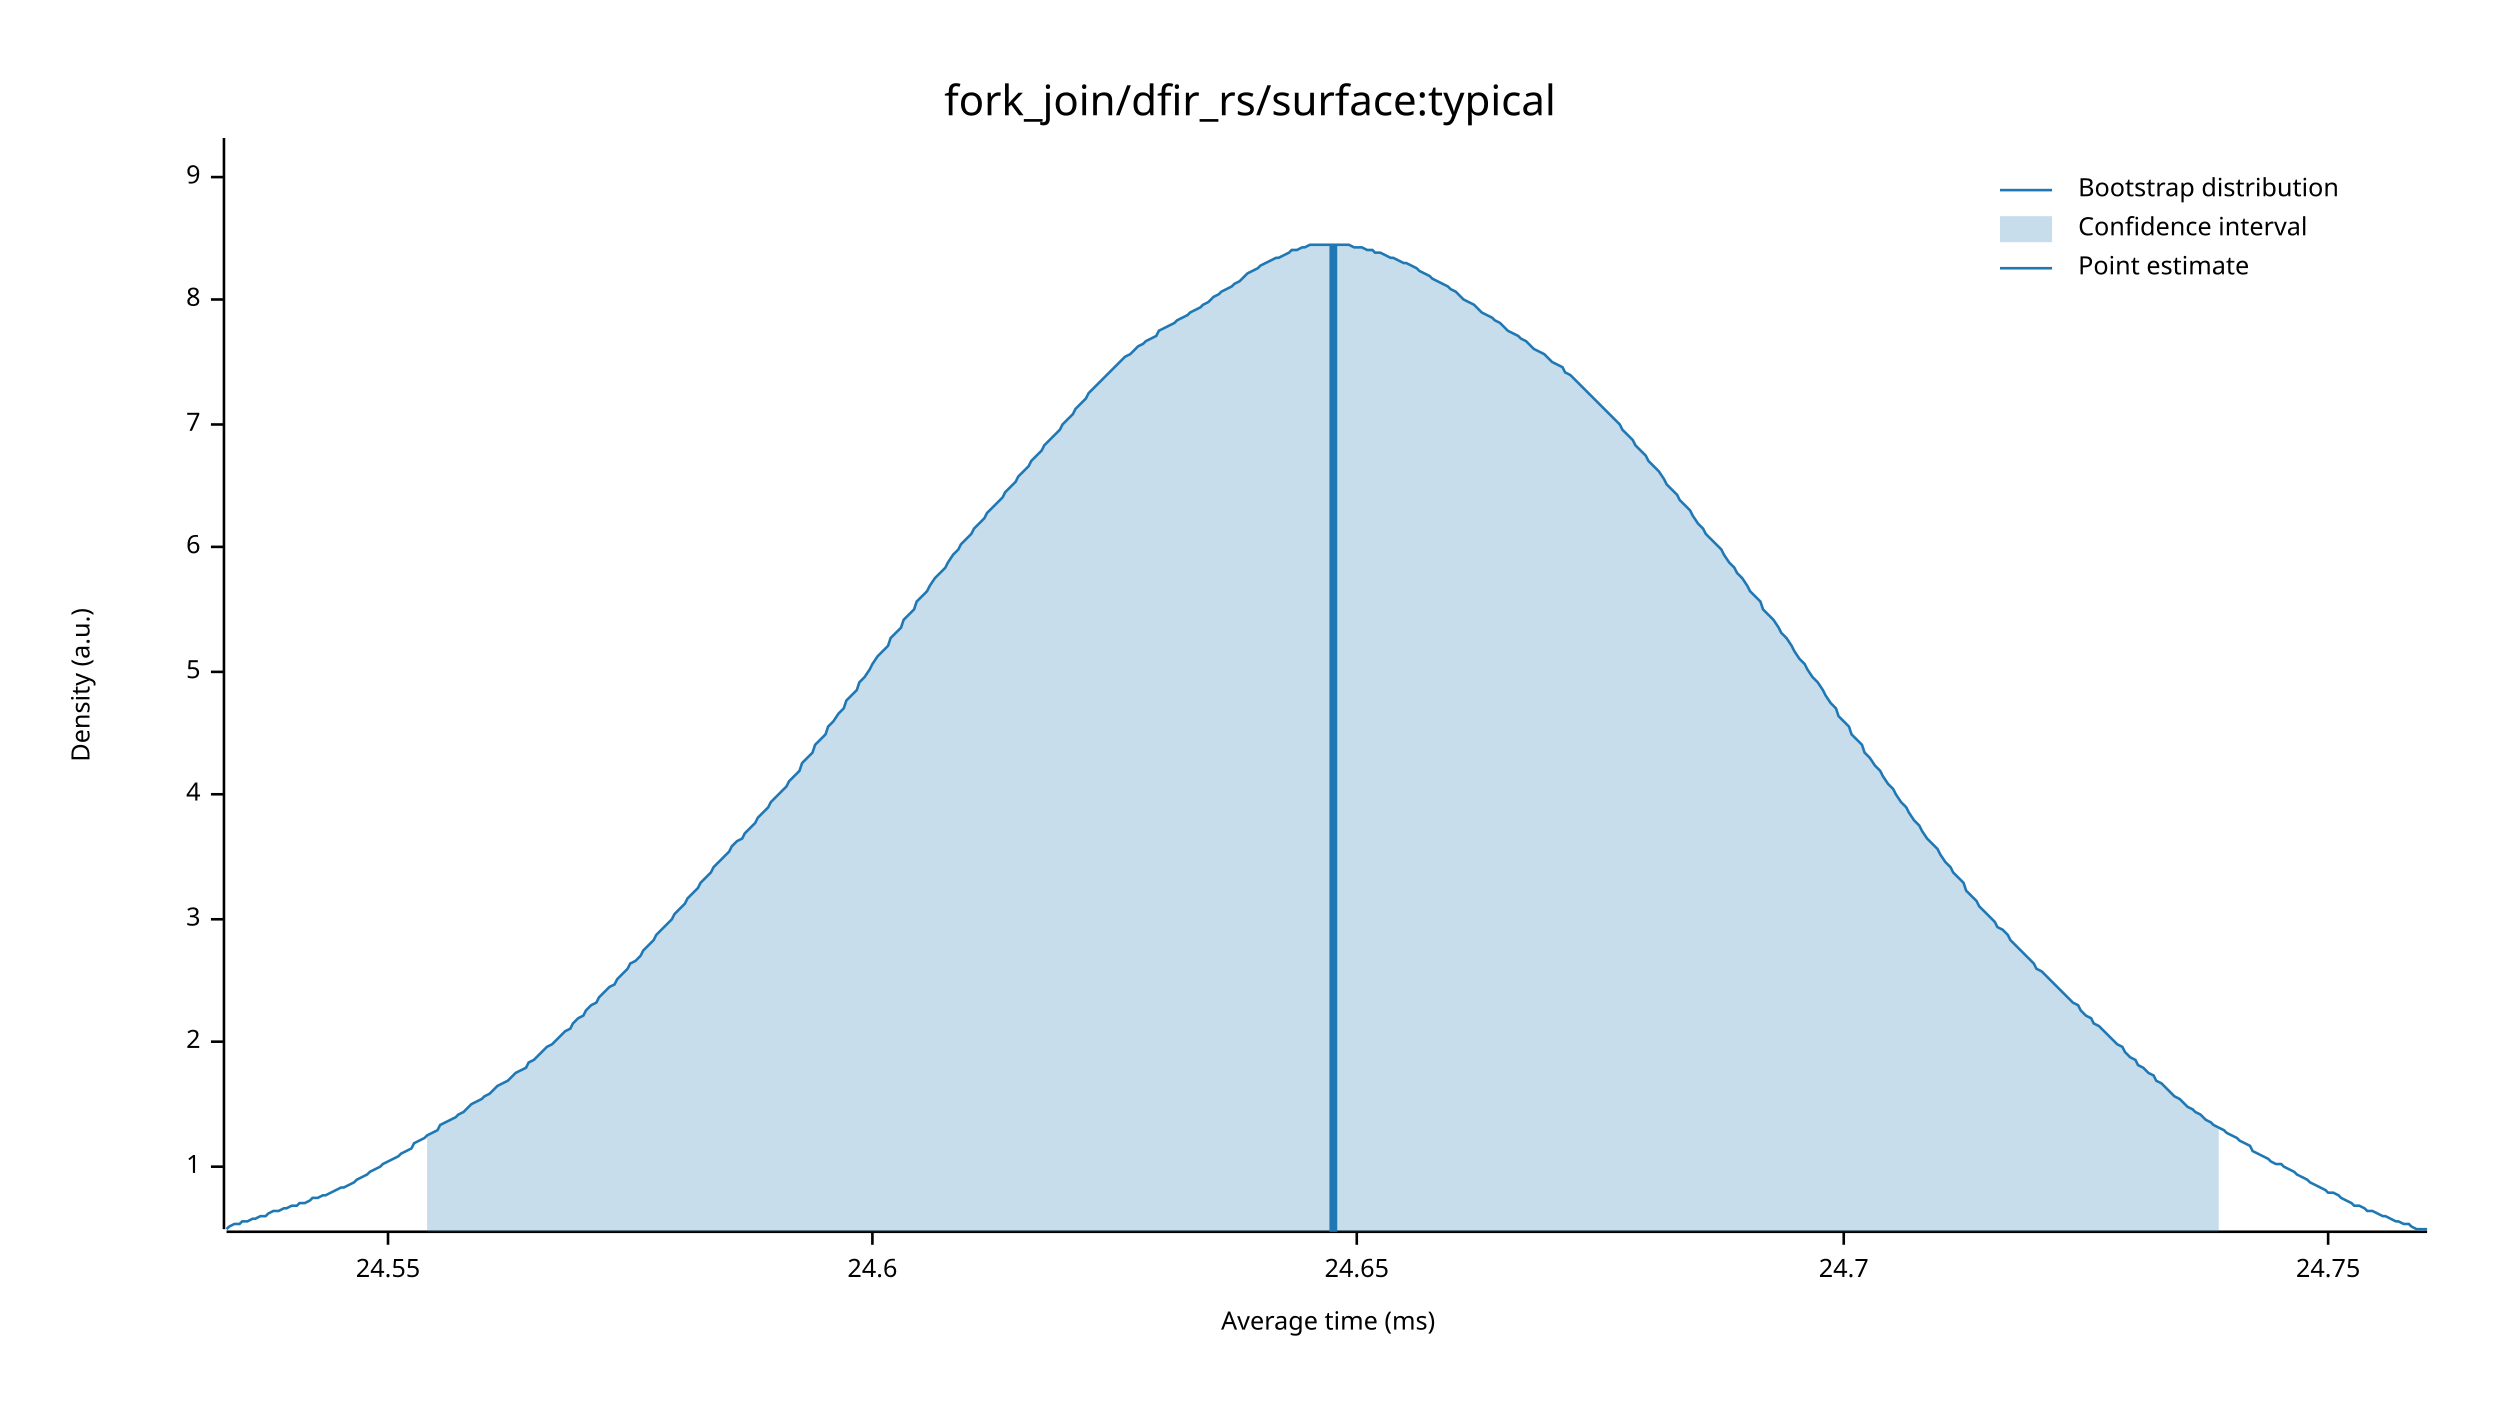
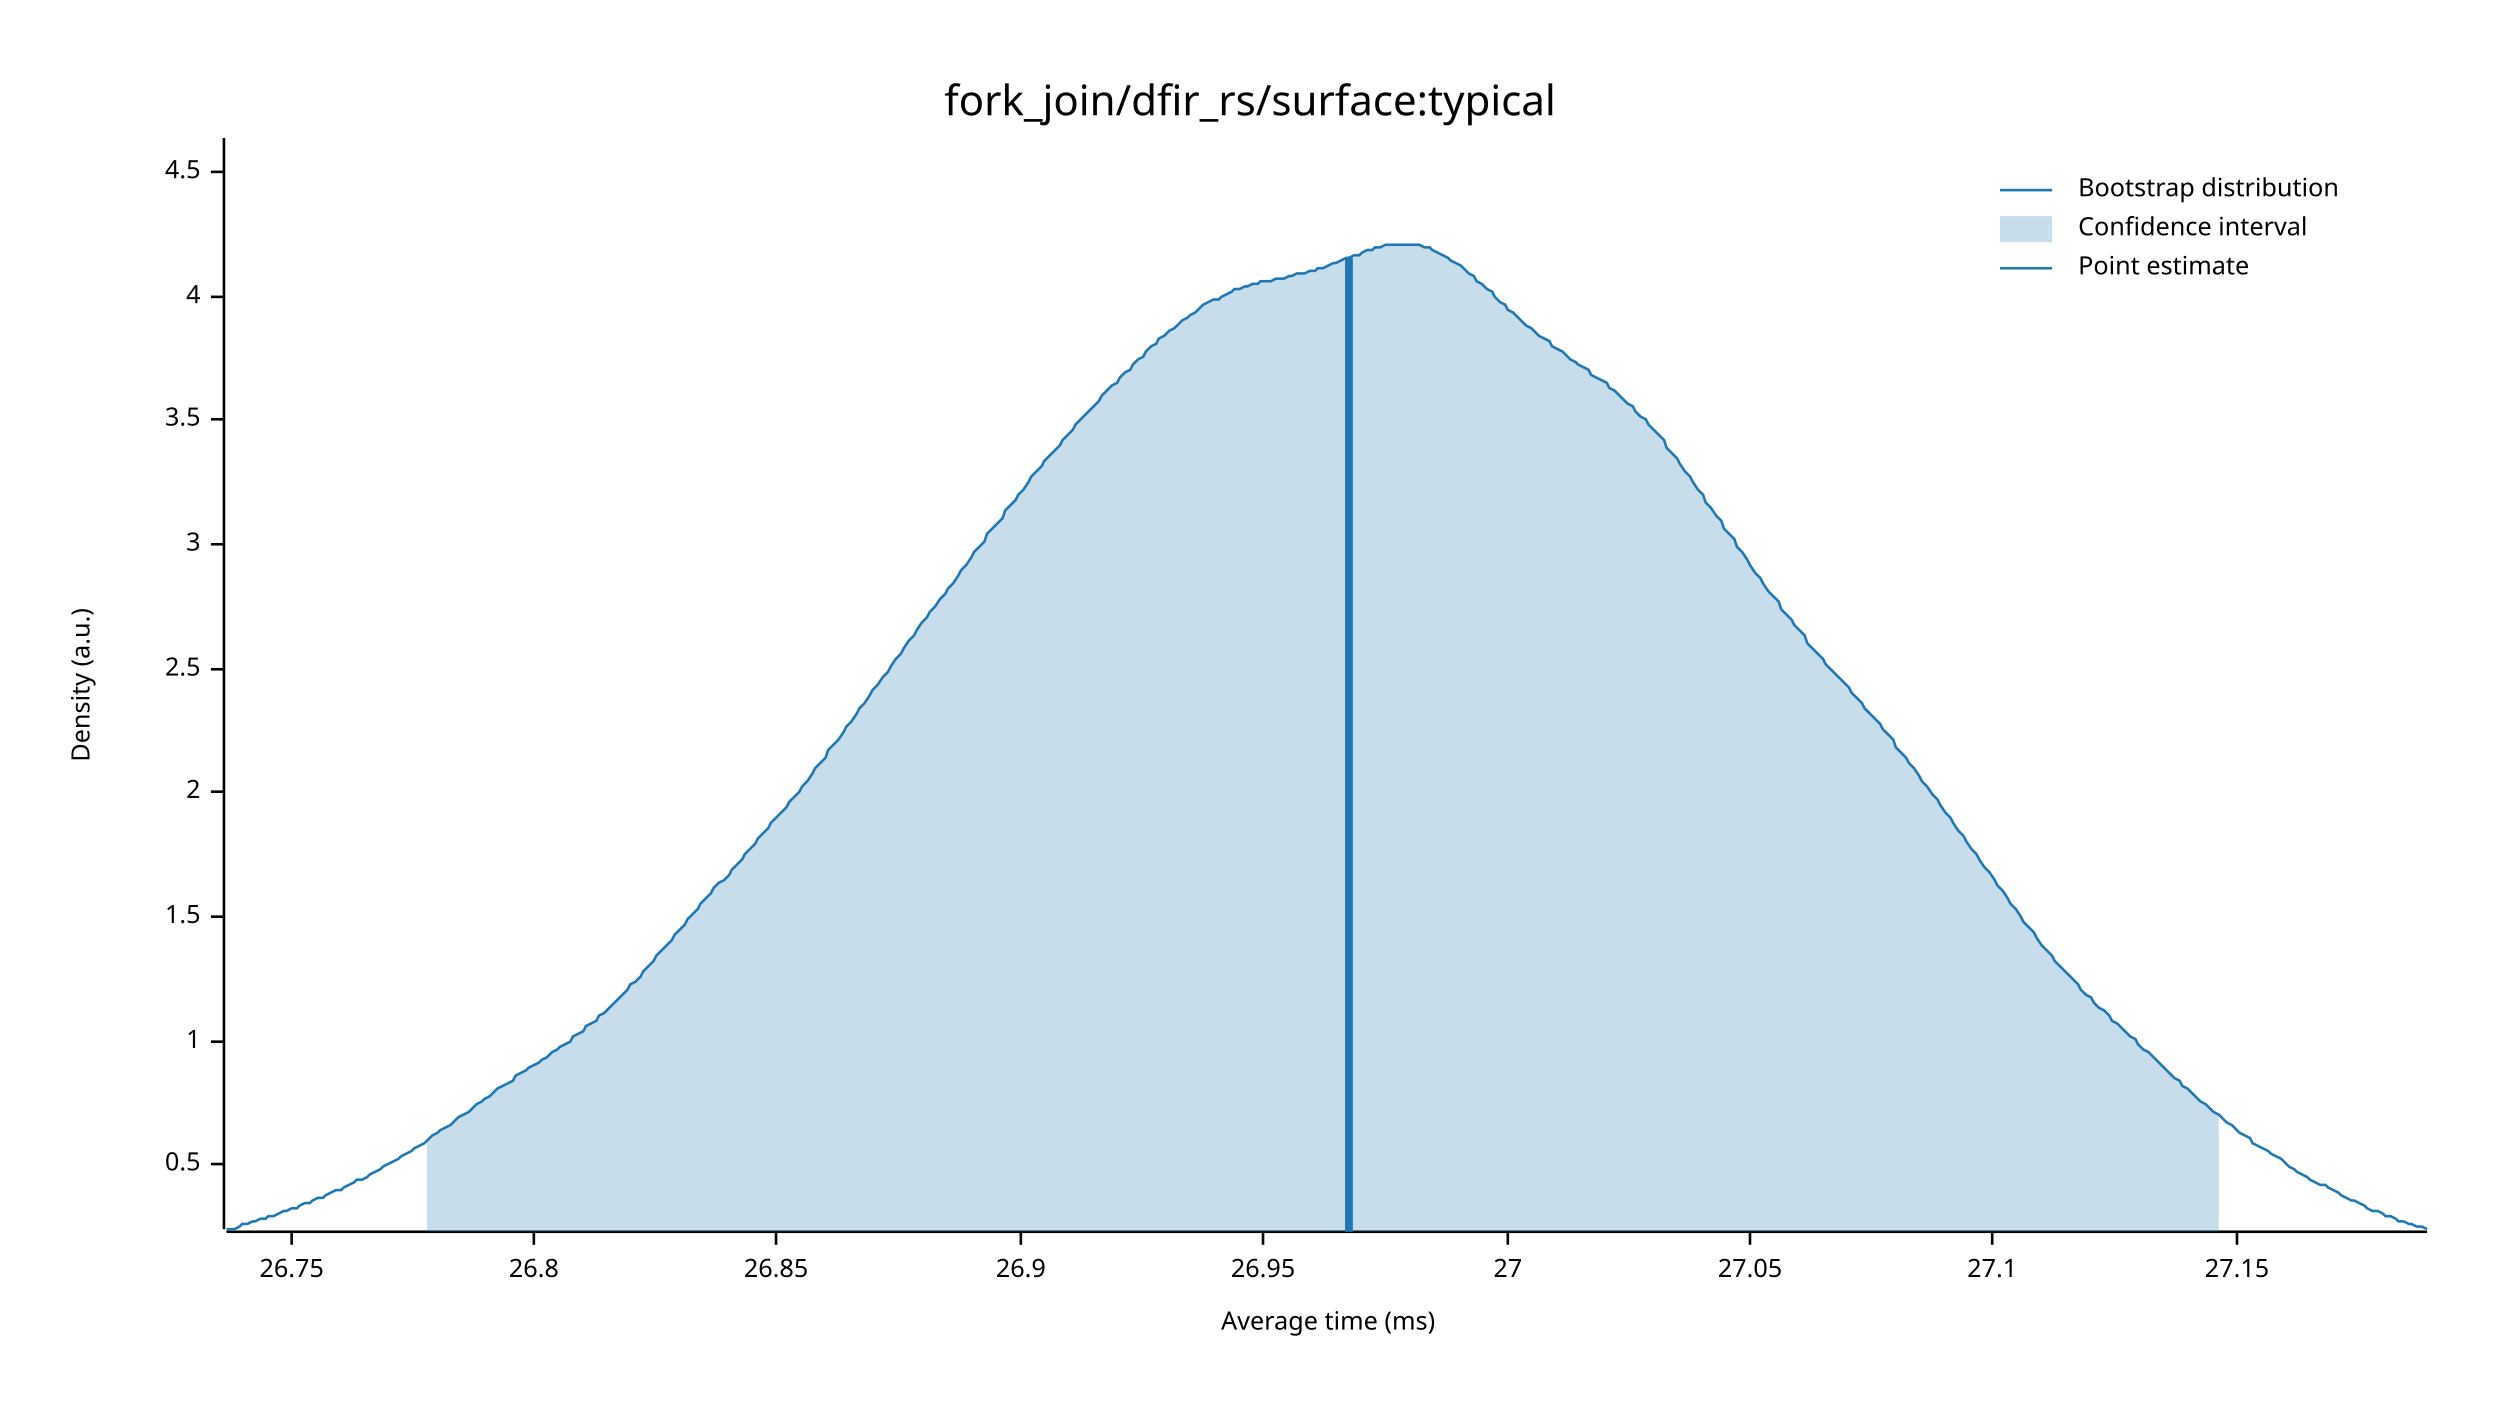
<svg xmlns="http://www.w3.org/2000/svg" width="960" height="540" viewBox="0 0 960 540">
  <text x="480" y="32" dy="0.76em" text-anchor="middle" font-family="sans-serif" font-size="16.129" opacity="1" fill="#000000">
fork_join/dfir_rs/surface:typical
</text>
  <text x="27" y="263" dy="0.76em" text-anchor="middle" font-family="sans-serif" font-size="9.677" opacity="1" fill="#000000" transform="rotate(270, 27, 263)">
Density (a.u.)
</text>
  <text x="510" y="513" dy="-0.5ex" text-anchor="middle" font-family="sans-serif" font-size="9.677" opacity="1" fill="#000000">
Average time (ms)
</text>
  <polyline fill="none" opacity="1" stroke="#000000" stroke-width="1" points="86,53 86,472 " />
-   <text x="77" y="448" dy="0.5ex" text-anchor="end" font-family="sans-serif" font-size="9.677" opacity="1" fill="#000000">
+   <text x="77" y="447" dy="0.5ex" text-anchor="end" font-family="sans-serif" font-size="9.677" opacity="1" fill="#000000">
+ 0.5
+ </text>
+   <polyline fill="none" opacity="1" stroke="#000000" stroke-width="1" points="81,447 86,447 " />
+   <text x="77" y="400" dy="0.5ex" text-anchor="end" font-family="sans-serif" font-size="9.677" opacity="1" fill="#000000">
1
</text>
-   <polyline fill="none" opacity="1" stroke="#000000" stroke-width="1" points="81,448 86,448 " />
-   <text x="77" y="400" dy="0.5ex" text-anchor="end" font-family="sans-serif" font-size="9.677" opacity="1" fill="#000000">
+   <polyline fill="none" opacity="1" stroke="#000000" stroke-width="1" points="81,400 86,400 " />
+   <text x="77" y="352" dy="0.5ex" text-anchor="end" font-family="sans-serif" font-size="9.677" opacity="1" fill="#000000">
+ 1.5
+ </text>
+   <polyline fill="none" opacity="1" stroke="#000000" stroke-width="1" points="81,352 86,352 " />
+   <text x="77" y="304" dy="0.5ex" text-anchor="end" font-family="sans-serif" font-size="9.677" opacity="1" fill="#000000">
2
</text>
-   <polyline fill="none" opacity="1" stroke="#000000" stroke-width="1" points="81,400 86,400 " />
-   <text x="77" y="353" dy="0.5ex" text-anchor="end" font-family="sans-serif" font-size="9.677" opacity="1" fill="#000000">
+   <polyline fill="none" opacity="1" stroke="#000000" stroke-width="1" points="81,304 86,304 " />
+   <text x="77" y="257" dy="0.5ex" text-anchor="end" font-family="sans-serif" font-size="9.677" opacity="1" fill="#000000">
+ 2.5
+ </text>
+   <polyline fill="none" opacity="1" stroke="#000000" stroke-width="1" points="81,257 86,257 " />
+   <text x="77" y="209" dy="0.5ex" text-anchor="end" font-family="sans-serif" font-size="9.677" opacity="1" fill="#000000">
3
</text>
-   <polyline fill="none" opacity="1" stroke="#000000" stroke-width="1" points="81,353 86,353 " />
-   <text x="77" y="305" dy="0.5ex" text-anchor="end" font-family="sans-serif" font-size="9.677" opacity="1" fill="#000000">
+   <polyline fill="none" opacity="1" stroke="#000000" stroke-width="1" points="81,209 86,209 " />
+   <text x="77" y="161" dy="0.5ex" text-anchor="end" font-family="sans-serif" font-size="9.677" opacity="1" fill="#000000">
+ 3.5
+ </text>
+   <polyline fill="none" opacity="1" stroke="#000000" stroke-width="1" points="81,161 86,161 " />
+   <text x="77" y="114" dy="0.5ex" text-anchor="end" font-family="sans-serif" font-size="9.677" opacity="1" fill="#000000">
4
</text>
-   <polyline fill="none" opacity="1" stroke="#000000" stroke-width="1" points="81,305 86,305 " />
-   <text x="77" y="258" dy="0.5ex" text-anchor="end" font-family="sans-serif" font-size="9.677" opacity="1" fill="#000000">
- 5
+   <polyline fill="none" opacity="1" stroke="#000000" stroke-width="1" points="81,114 86,114 " />
+   <text x="77" y="66" dy="0.5ex" text-anchor="end" font-family="sans-serif" font-size="9.677" opacity="1" fill="#000000">
+ 4.5
</text>
-   <polyline fill="none" opacity="1" stroke="#000000" stroke-width="1" points="81,258 86,258 " />
-   <text x="77" y="210" dy="0.5ex" text-anchor="end" font-family="sans-serif" font-size="9.677" opacity="1" fill="#000000">
- 6
+   <polyline fill="none" opacity="1" stroke="#000000" stroke-width="1" points="81,66 86,66 " />
+   <polyline fill="none" opacity="1" stroke="#000000" stroke-width="1" points="87,473 932,473 " />
+   <text x="112" y="483" dy="0.76em" text-anchor="middle" font-family="sans-serif" font-size="9.677" opacity="1" fill="#000000">
+ 26.75
</text>
-   <polyline fill="none" opacity="1" stroke="#000000" stroke-width="1" points="81,210 86,210 " />
-   <text x="77" y="163" dy="0.5ex" text-anchor="end" font-family="sans-serif" font-size="9.677" opacity="1" fill="#000000">
- 7
+   <polyline fill="none" opacity="1" stroke="#000000" stroke-width="1" points="112,473 112,478 " />
+   <text x="205" y="483" dy="0.76em" text-anchor="middle" font-family="sans-serif" font-size="9.677" opacity="1" fill="#000000">
+ 26.8
</text>
-   <polyline fill="none" opacity="1" stroke="#000000" stroke-width="1" points="81,163 86,163 " />
-   <text x="77" y="115" dy="0.5ex" text-anchor="end" font-family="sans-serif" font-size="9.677" opacity="1" fill="#000000">
- 8
+   <polyline fill="none" opacity="1" stroke="#000000" stroke-width="1" points="205,473 205,478 " />
+   <text x="298" y="483" dy="0.76em" text-anchor="middle" font-family="sans-serif" font-size="9.677" opacity="1" fill="#000000">
+ 26.85
</text>
-   <polyline fill="none" opacity="1" stroke="#000000" stroke-width="1" points="81,115 86,115 " />
-   <text x="77" y="68" dy="0.5ex" text-anchor="end" font-family="sans-serif" font-size="9.677" opacity="1" fill="#000000">
- 9
+   <polyline fill="none" opacity="1" stroke="#000000" stroke-width="1" points="298,473 298,478 " />
+   <text x="392" y="483" dy="0.76em" text-anchor="middle" font-family="sans-serif" font-size="9.677" opacity="1" fill="#000000">
+ 26.9
</text>
-   <polyline fill="none" opacity="1" stroke="#000000" stroke-width="1" points="81,68 86,68 " />
-   <polyline fill="none" opacity="1" stroke="#000000" stroke-width="1" points="87,473 932,473 " />
-   <text x="149" y="483" dy="0.76em" text-anchor="middle" font-family="sans-serif" font-size="9.677" opacity="1" fill="#000000">
- 24.55
+   <polyline fill="none" opacity="1" stroke="#000000" stroke-width="1" points="392,473 392,478 " />
+   <text x="485" y="483" dy="0.76em" text-anchor="middle" font-family="sans-serif" font-size="9.677" opacity="1" fill="#000000">
+ 26.95
</text>
-   <polyline fill="none" opacity="1" stroke="#000000" stroke-width="1" points="149,473 149,478 " />
-   <text x="335" y="483" dy="0.76em" text-anchor="middle" font-family="sans-serif" font-size="9.677" opacity="1" fill="#000000">
- 24.6
+   <polyline fill="none" opacity="1" stroke="#000000" stroke-width="1" points="485,473 485,478 " />
+   <text x="579" y="483" dy="0.76em" text-anchor="middle" font-family="sans-serif" font-size="9.677" opacity="1" fill="#000000">
+ 27
</text>
-   <polyline fill="none" opacity="1" stroke="#000000" stroke-width="1" points="335,473 335,478 " />
-   <text x="521" y="483" dy="0.76em" text-anchor="middle" font-family="sans-serif" font-size="9.677" opacity="1" fill="#000000">
- 24.65
+   <polyline fill="none" opacity="1" stroke="#000000" stroke-width="1" points="579,473 579,478 " />
+   <text x="672" y="483" dy="0.76em" text-anchor="middle" font-family="sans-serif" font-size="9.677" opacity="1" fill="#000000">
+ 27.05
</text>
-   <polyline fill="none" opacity="1" stroke="#000000" stroke-width="1" points="521,473 521,478 " />
-   <text x="708" y="483" dy="0.76em" text-anchor="middle" font-family="sans-serif" font-size="9.677" opacity="1" fill="#000000">
- 24.7
+   <polyline fill="none" opacity="1" stroke="#000000" stroke-width="1" points="672,473 672,478 " />
+   <text x="765" y="483" dy="0.76em" text-anchor="middle" font-family="sans-serif" font-size="9.677" opacity="1" fill="#000000">
+ 27.1
</text>
-   <polyline fill="none" opacity="1" stroke="#000000" stroke-width="1" points="708,473 708,478 " />
-   <text x="894" y="483" dy="0.76em" text-anchor="middle" font-family="sans-serif" font-size="9.677" opacity="1" fill="#000000">
- 24.75
+   <polyline fill="none" opacity="1" stroke="#000000" stroke-width="1" points="765,473 765,478 " />
+   <text x="859" y="483" dy="0.76em" text-anchor="middle" font-family="sans-serif" font-size="9.677" opacity="1" fill="#000000">
+ 27.15
</text>
-   <polyline fill="none" opacity="1" stroke="#000000" stroke-width="1" points="894,473 894,478 " />
-   <polyline fill="none" opacity="1" stroke="#1F78B4" stroke-width="1" points="87,472 88,471 90,470 92,470 93,469 95,469 97,468 98,468 100,467 102,467 103,466 105,465 107,465 109,464 110,464 112,463 114,463 115,462 117,462 119,461 120,460 122,460 124,459 125,459 127,458 129,457 131,456 132,456 134,455 136,454 137,453 139,452 141,451 142,450 144,449 146,448 147,447 149,446 151,445 153,444 154,443 156,442 158,441 159,439 161,438 163,437 164,436 166,435 168,434 169,432 171,431 173,430 175,429 176,428 178,427 180,425 181,424 183,423 185,422 186,421 188,420 190,418 191,417 193,416 195,415 197,413 198,412 200,411 202,410 203,408 205,407 207,405 208,404 210,402 212,401 214,399 215,398 217,396 219,395 220,393 222,391 224,390 225,388 227,386 229,385 230,383 232,381 234,379 236,378 237,376 239,374 241,372 242,370 244,369 246,367 247,365 249,363 251,361 252,359 254,357 256,355 258,353 259,351 261,349 263,347 264,345 266,343 268,341 269,339 271,337 273,335 274,333 276,331 278,329 280,327 281,325 283,323 285,322 286,320 288,318 290,316 291,314 293,312 295,310 296,308 298,306 300,304 302,302 303,300 305,298 307,296 308,293 310,291 312,289 313,286 315,284 317,282 318,279 320,277 322,274 324,272 325,269 327,267 329,265 330,262 332,260 334,257 335,255 337,252 339,250 341,248 342,245 344,243 346,241 347,238 349,236 351,234 352,231 354,229 356,227 357,225 359,222 361,220 363,218 364,216 366,213 368,211 369,209 371,207 373,205 374,203 376,201 378,199 379,197 381,195 383,193 385,191 386,189 388,187 390,185 391,183 393,181 395,179 396,177 398,175 400,173 401,171 403,169 405,167 407,165 408,163 410,161 412,159 413,157 415,155 417,153 418,151 420,149 422,147 423,146 425,144 427,142 429,140 430,139 432,137 434,136 435,135 437,133 439,132 440,131 442,130 444,129 445,127 447,126 449,125 451,124 452,123 454,122 456,121 457,120 459,119 461,118 462,117 464,116 466,114 468,113 469,112 471,111 473,110 474,109 476,108 478,106 479,105 481,104 483,103 484,102 486,101 488,100 490,99 491,99 493,98 495,97 496,96 498,96 500,95 501,95 503,94 505,94 506,94 508,94 510,94 512,94 513,94 515,94 517,94 518,94 520,95 522,95 523,95 525,96 527,96 528,97 530,97 532,98 534,99 535,99 537,100 539,101 540,101 542,102 544,103 545,104 547,105 549,106 550,107 552,108 554,109 556,110 557,111 559,112 561,114 562,115 564,116 566,117 567,118 569,120 571,121 573,122 574,123 576,124 578,126 579,127 581,128 583,129 584,130 586,131 588,133 589,134 591,135 593,136 595,138 596,139 598,140 600,141 601,143 603,144 605,146 606,147 608,149 610,151 611,152 613,154 615,156 617,158 618,159 620,161 622,163 623,165 625,167 627,169 628,171 630,173 632,175 633,177 635,179 637,181 639,184 640,186 642,188 644,190 645,192 647,194 649,196 650,198 652,201 654,203 655,205 657,207 659,209 661,211 662,213 664,216 666,218 667,220 669,222 671,225 672,227 674,229 676,231 677,234 679,236 681,238 683,241 684,243 686,245 688,248 689,250 691,253 693,255 694,257 696,260 698,262 700,265 701,267 703,270 705,272 706,275 708,277 710,279 711,282 713,284 715,286 716,289 718,291 720,294 722,296 723,298 725,301 727,303 728,305 730,308 732,310 733,312 735,315 737,317 738,319 740,322 742,324 744,326 745,328 747,331 749,333 750,335 752,337 754,339 755,342 757,344 759,346 760,348 762,350 764,352 766,354 767,356 769,357 771,359 772,361 774,363 776,365 777,366 779,368 781,370 782,372 784,373 786,375 788,377 789,378 791,380 793,382 794,383 796,385 798,386 799,388 801,390 803,391 804,393 806,394 808,396 810,398 811,399 813,401 815,402 816,404 818,406 820,407 821,409 823,410 825,412 827,413 828,415 830,416 832,418 833,419 835,421 837,422 838,423 840,425 842,426 843,427 845,428 847,430 849,431 850,432 852,433 854,434 855,435 857,436 859,437 860,438 862,439 864,440 865,442 867,443 869,444 871,445 872,446 874,447 876,447 877,448 879,449 881,450 882,451 884,452 886,453 887,454 889,455 891,456 893,457 894,458 896,458 898,459 899,460 901,461 903,462 904,463 906,463 908,464 909,465 911,465 913,466 915,467 916,467 918,468 920,469 921,469 923,470 925,470 926,471 928,472 930,472 932,472 " />
-   <polygon opacity="0.25" fill="#1F78B4" points="164,436 166,435 168,434 169,432 171,431 173,430 175,429 176,428 178,427 180,425 181,424 183,423 185,422 186,421 188,420 190,418 191,417 193,416 195,415 197,413 198,412 200,411 202,410 203,408 205,407 207,405 208,404 210,402 212,401 214,399 215,398 217,396 219,395 220,393 222,391 224,390 225,388 227,386 229,385 230,383 232,381 234,379 236,378 237,376 239,374 241,372 242,370 244,369 246,367 247,365 249,363 251,361 252,359 254,357 256,355 258,353 259,351 261,349 263,347 264,345 266,343 268,341 269,339 271,337 273,335 274,333 276,331 278,329 280,327 281,325 283,323 285,322 286,320 288,318 290,316 291,314 293,312 295,310 296,308 298,306 300,304 302,302 303,300 305,298 307,296 308,293 310,291 312,289 313,286 315,284 317,282 318,279 320,277 322,274 324,272 325,269 327,267 329,265 330,262 332,260 334,257 335,255 337,252 339,250 341,248 342,245 344,243 346,241 347,238 349,236 351,234 352,231 354,229 356,227 357,225 359,222 361,220 363,218 364,216 366,213 368,211 369,209 371,207 373,205 374,203 376,201 378,199 379,197 381,195 383,193 385,191 386,189 388,187 390,185 391,183 393,181 395,179 396,177 398,175 400,173 401,171 403,169 405,167 407,165 408,163 410,161 412,159 413,157 415,155 417,153 418,151 420,149 422,147 423,146 425,144 427,142 429,140 430,139 432,137 434,136 435,135 437,133 439,132 440,131 442,130 444,129 445,127 447,126 449,125 451,124 452,123 454,122 456,121 457,120 459,119 461,118 462,117 464,116 466,114 468,113 469,112 471,111 473,110 474,109 476,108 478,106 479,105 481,104 483,103 484,102 486,101 488,100 490,99 491,99 493,98 495,97 496,96 498,96 500,95 501,95 503,94 505,94 506,94 508,94 510,94 512,94 513,94 515,94 517,94 518,94 520,95 522,95 523,95 525,96 527,96 528,97 530,97 532,98 534,99 535,99 537,100 539,101 540,101 542,102 544,103 545,104 547,105 549,106 550,107 552,108 554,109 556,110 557,111 559,112 561,114 562,115 564,116 566,117 567,118 569,120 571,121 573,122 574,123 576,124 578,126 579,127 581,128 583,129 584,130 586,131 588,133 589,134 591,135 593,136 595,138 596,139 598,140 600,141 601,143 603,144 605,146 606,147 608,149 610,151 611,152 613,154 615,156 617,158 618,159 620,161 622,163 623,165 625,167 627,169 628,171 630,173 632,175 633,177 635,179 637,181 639,184 640,186 642,188 644,190 645,192 647,194 649,196 650,198 652,201 654,203 655,205 657,207 659,209 661,211 662,213 664,216 666,218 667,220 669,222 671,225 672,227 674,229 676,231 677,234 679,236 681,238 683,241 684,243 686,245 688,248 689,250 691,253 693,255 694,257 696,260 698,262 700,265 701,267 703,270 705,272 706,275 708,277 710,279 711,282 713,284 715,286 716,289 718,291 720,294 722,296 723,298 725,301 727,303 728,305 730,308 732,310 733,312 735,315 737,317 738,319 740,322 742,324 744,326 745,328 747,331 749,333 750,335 752,337 754,339 755,342 757,344 759,346 760,348 762,350 764,352 766,354 767,356 769,357 771,359 772,361 774,363 776,365 777,366 779,368 781,370 782,372 784,373 786,375 788,377 789,378 791,380 793,382 794,383 796,385 798,386 799,388 801,390 803,391 804,393 806,394 808,396 810,398 811,399 813,401 815,402 816,404 818,406 820,407 821,409 823,410 825,412 827,413 828,415 830,416 832,418 833,419 835,421 837,422 838,423 840,425 842,426 843,427 845,428 847,430 849,431 850,432 852,433 852,473 164,473 " />
-   <polyline fill="none" opacity="1" stroke="#1F78B4" stroke-width="3" points="512,473 512,94 " />
+   <polyline fill="none" opacity="1" stroke="#000000" stroke-width="1" points="859,473 859,478 " />
+   <polyline fill="none" opacity="1" stroke="#1F78B4" stroke-width="1" points="87,472 88,472 90,472 92,471 93,470 95,470 97,469 98,469 100,468 102,468 103,467 105,467 107,466 109,465 110,465 112,464 114,464 115,463 117,462 119,462 120,461 122,460 124,460 125,459 127,458 129,457 131,457 132,456 134,455 136,454 137,453 139,453 141,452 142,451 144,450 146,449 147,448 149,447 151,446 153,445 154,444 156,443 158,442 159,441 161,440 163,439 164,438 166,436 168,435 169,434 171,433 173,432 175,430 176,429 178,428 180,427 181,426 183,424 185,423 186,422 188,421 190,419 191,418 193,417 195,416 197,415 198,413 200,412 202,411 203,410 205,409 207,408 208,407 210,406 212,404 214,403 215,402 217,401 219,400 220,398 222,397 224,396 225,394 227,393 229,392 230,390 232,389 234,387 236,385 237,384 239,382 241,380 242,378 244,377 246,375 247,373 249,371 251,369 252,367 254,365 256,363 258,361 259,359 261,357 263,355 264,353 266,351 268,349 269,347 271,345 273,343 274,341 276,339 278,338 280,336 281,334 283,332 285,330 286,328 288,326 290,324 291,322 293,320 295,318 296,316 298,314 300,312 302,310 303,308 305,306 307,304 308,302 310,300 312,297 313,295 315,293 317,291 318,288 320,286 322,284 324,281 325,279 327,277 329,274 330,272 332,270 334,267 335,265 337,263 339,260 341,258 342,256 344,253 346,251 347,249 349,246 351,244 352,242 354,239 356,237 357,235 359,233 361,230 363,228 364,226 366,224 368,221 369,219 371,217 373,214 374,212 376,210 378,208 379,205 381,203 383,201 385,199 386,196 388,194 390,192 391,190 393,188 395,185 396,183 398,181 400,179 401,177 403,175 405,173 407,171 408,169 410,167 412,165 413,163 415,161 417,159 418,158 420,156 422,154 423,152 425,150 427,148 429,147 430,145 432,143 434,142 435,140 437,138 439,137 440,135 442,133 444,132 445,130 447,129 449,127 451,126 452,125 454,123 456,122 457,121 459,120 461,118 462,117 464,116 466,115 468,115 469,114 471,113 473,112 474,111 476,111 478,110 479,110 481,109 483,109 484,108 486,108 488,108 490,107 491,107 493,107 495,106 496,106 498,105 500,105 501,105 503,104 505,104 506,103 508,103 510,102 512,101 513,101 515,100 517,99 518,99 520,98 522,98 523,97 525,96 527,96 528,95 530,95 532,94 534,94 535,94 537,94 539,94 540,94 542,94 544,94 545,94 547,95 549,95 550,96 552,97 554,98 556,99 557,100 559,101 561,102 562,103 564,105 566,106 567,108 569,109 571,111 573,112 574,114 576,116 578,117 579,119 581,120 583,122 584,123 586,125 588,126 589,127 591,129 593,130 595,131 596,133 598,134 600,135 601,136 603,138 605,139 606,140 608,141 610,142 611,144 613,145 615,146 617,147 618,149 620,150 622,152 623,153 625,155 627,156 628,158 630,160 632,161 633,163 635,165 637,167 639,169 640,172 642,174 644,176 645,178 647,181 649,183 650,185 652,188 654,190 655,193 657,195 659,198 661,200 662,203 664,205 666,207 667,210 669,212 671,215 672,217 674,220 676,222 677,224 679,227 681,229 683,231 684,234 686,236 688,238 689,240 691,242 693,244 694,247 696,249 698,251 700,253 701,255 703,257 705,259 706,260 708,262 710,264 711,266 713,268 715,270 716,272 718,274 720,276 722,278 723,280 725,282 727,284 728,287 730,289 732,291 733,293 735,295 737,298 738,300 740,302 742,305 744,307 745,309 747,312 749,314 750,316 752,319 754,321 755,323 757,326 759,328 760,330 762,333 764,335 766,338 767,340 769,342 771,345 772,347 774,349 776,352 777,354 779,356 781,358 782,360 784,363 786,365 788,367 789,369 791,371 793,373 794,374 796,376 798,378 799,380 801,382 803,383 804,385 806,387 808,388 810,390 811,392 813,393 815,395 816,396 818,398 820,399 821,401 823,403 825,404 827,406 828,407 830,409 832,411 833,412 835,414 837,415 838,417 840,418 842,420 843,421 845,423 847,424 849,426 850,427 852,428 854,430 855,431 857,432 859,434 860,435 862,436 864,437 865,439 867,440 869,441 871,442 872,443 874,444 876,445 877,446 879,448 881,449 882,450 884,451 886,452 887,453 889,454 891,455 893,455 894,456 896,457 898,458 899,459 901,460 903,461 904,461 906,462 908,463 909,464 911,465 913,465 915,466 916,467 918,467 920,468 921,469 923,469 925,470 926,470 928,471 930,471 932,472 " />
+   <polygon opacity="0.25" fill="#1F78B4" points="164,438 166,436 168,435 169,434 171,433 173,432 175,430 176,429 178,428 180,427 181,426 183,424 185,423 186,422 188,421 190,419 191,418 193,417 195,416 197,415 198,413 200,412 202,411 203,410 205,409 207,408 208,407 210,406 212,404 214,403 215,402 217,401 219,400 220,398 222,397 224,396 225,394 227,393 229,392 230,390 232,389 234,387 236,385 237,384 239,382 241,380 242,378 244,377 246,375 247,373 249,371 251,369 252,367 254,365 256,363 258,361 259,359 261,357 263,355 264,353 266,351 268,349 269,347 271,345 273,343 274,341 276,339 278,338 280,336 281,334 283,332 285,330 286,328 288,326 290,324 291,322 293,320 295,318 296,316 298,314 300,312 302,310 303,308 305,306 307,304 308,302 310,300 312,297 313,295 315,293 317,291 318,288 320,286 322,284 324,281 325,279 327,277 329,274 330,272 332,270 334,267 335,265 337,263 339,260 341,258 342,256 344,253 346,251 347,249 349,246 351,244 352,242 354,239 356,237 357,235 359,233 361,230 363,228 364,226 366,224 368,221 369,219 371,217 373,214 374,212 376,210 378,208 379,205 381,203 383,201 385,199 386,196 388,194 390,192 391,190 393,188 395,185 396,183 398,181 400,179 401,177 403,175 405,173 407,171 408,169 410,167 412,165 413,163 415,161 417,159 418,158 420,156 422,154 423,152 425,150 427,148 429,147 430,145 432,143 434,142 435,140 437,138 439,137 440,135 442,133 444,132 445,130 447,129 449,127 451,126 452,125 454,123 456,122 457,121 459,120 461,118 462,117 464,116 466,115 468,115 469,114 471,113 473,112 474,111 476,111 478,110 479,110 481,109 483,109 484,108 486,108 488,108 490,107 491,107 493,107 495,106 496,106 498,105 500,105 501,105 503,104 505,104 506,103 508,103 510,102 512,101 513,101 515,100 517,99 518,99 520,98 522,98 523,97 525,96 527,96 528,95 530,95 532,94 534,94 535,94 537,94 539,94 540,94 542,94 544,94 545,94 547,95 549,95 550,96 552,97 554,98 556,99 557,100 559,101 561,102 562,103 564,105 566,106 567,108 569,109 571,111 573,112 574,114 576,116 578,117 579,119 581,120 583,122 584,123 586,125 588,126 589,127 591,129 593,130 595,131 596,133 598,134 600,135 601,136 603,138 605,139 606,140 608,141 610,142 611,144 613,145 615,146 617,147 618,149 620,150 622,152 623,153 625,155 627,156 628,158 630,160 632,161 633,163 635,165 637,167 639,169 640,172 642,174 644,176 645,178 647,181 649,183 650,185 652,188 654,190 655,193 657,195 659,198 661,200 662,203 664,205 666,207 667,210 669,212 671,215 672,217 674,220 676,222 677,224 679,227 681,229 683,231 684,234 686,236 688,238 689,240 691,242 693,244 694,247 696,249 698,251 700,253 701,255 703,257 705,259 706,260 708,262 710,264 711,266 713,268 715,270 716,272 718,274 720,276 722,278 723,280 725,282 727,284 728,287 730,289 732,291 733,293 735,295 737,298 738,300 740,302 742,305 744,307 745,309 747,312 749,314 750,316 752,319 754,321 755,323 757,326 759,328 760,330 762,333 764,335 766,338 767,340 769,342 771,345 772,347 774,349 776,352 777,354 779,356 781,358 782,360 784,363 786,365 788,367 789,369 791,371 793,373 794,374 796,376 798,378 799,380 801,382 803,383 804,385 806,387 808,388 810,390 811,392 813,393 815,395 816,396 818,398 820,399 821,401 823,403 825,404 827,406 828,407 830,409 832,411 833,412 835,414 837,415 838,417 840,418 842,420 843,421 845,423 847,424 849,426 850,427 852,428 852,473 164,473 " />
+   <polyline fill="none" opacity="1" stroke="#1F78B4" stroke-width="3" points="518,473 518,99 " />
  <text x="798" y="68" dy="0.76em" text-anchor="start" font-family="sans-serif" font-size="9.677" opacity="1" fill="#000000">
Bootstrap distribution
</text>
  <text x="798" y="83" dy="0.76em" text-anchor="start" font-family="sans-serif" font-size="9.677" opacity="1" fill="#000000">
Confidence interval
</text>
  <text x="798" y="98" dy="0.76em" text-anchor="start" font-family="sans-serif" font-size="9.677" opacity="1" fill="#000000">
Point estimate
</text>
  <polyline fill="none" opacity="1" stroke="#1F78B4" stroke-width="1" points="768,73 788,73 " />
  <rect x="768" y="83" width="20" height="10" opacity="0.25" fill="#1F78B4" stroke="none" />
  <polyline fill="none" opacity="1" stroke="#1F78B4" stroke-width="1" points="768,103 788,103 " />
</svg>
